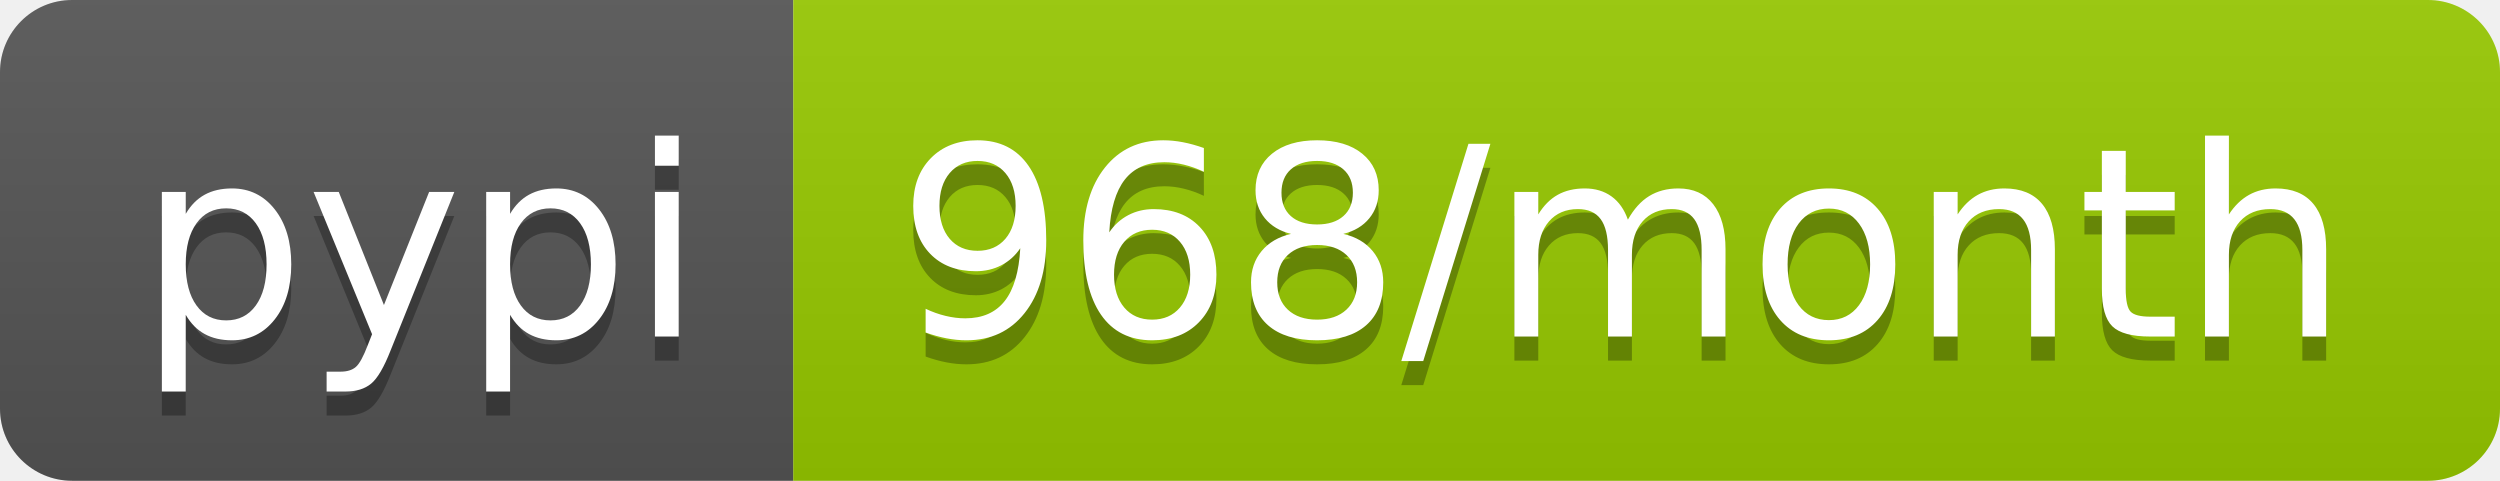
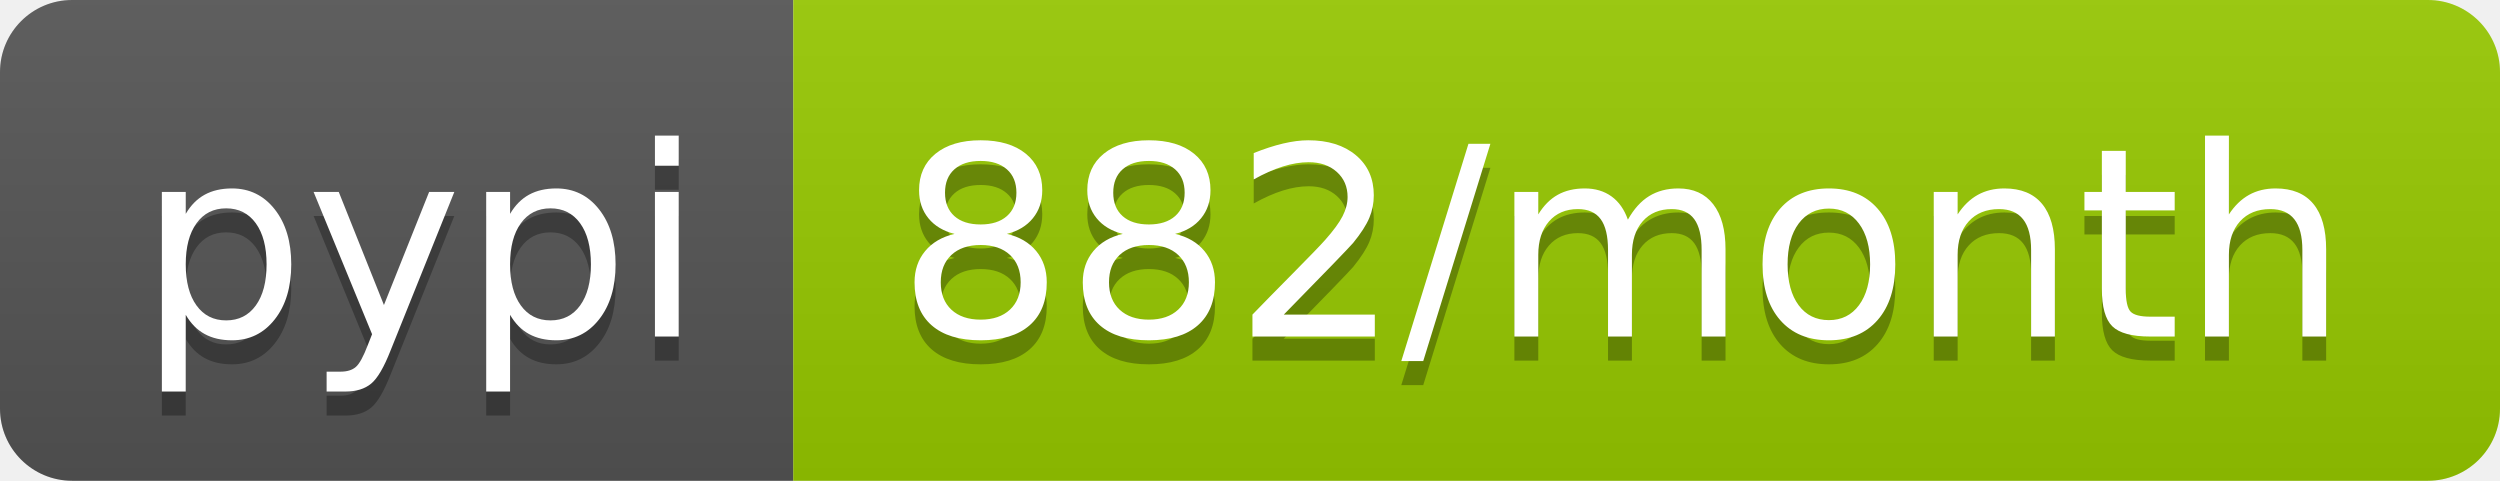
- <svg xmlns="http://www.w3.org/2000/svg" width="104" height="20" role="img" aria-label="pypi: 968/month">
+ <svg xmlns="http://www.w3.org/2000/svg" width="104" height="20" role="img" aria-label="pypi: 882/month">
  <linearGradient id="s" x2="0" y2="100%">
    <stop offset="0" stop-color="#bbb" stop-opacity=".1" />
    <stop offset="1" stop-opacity=".1" />
  </linearGradient>
  <clipPath id="r">
    <rect width="104" height="20" rx="3" fill="#fff" />
  </clipPath>
  <g clip-path="url(#r)">
    <rect width="33" height="20" fill="#555" />
    <rect x="33" width="71" height="20" fill="#97ca00" />
    <rect width="104" height="20" fill="url(#s)" />
  </g>
  <g fill="#fff" text-anchor="middle" font-family="Verdana,Geneva,DejaVu Sans,sans-serif" text-rendering="geometricPrecision" font-size="110">
    <text aria-hidden="true" x="175" y="150" fill="#010101" fill-opacity=".3" transform="scale(.1)" textLength="230">pypi</text>
    <text x="175" y="140" transform="scale(.1)" fill="#fff" textLength="230">pypi</text>
-     <text aria-hidden="true" x="675" y="150" fill="#010101" fill-opacity=".3" transform="scale(.1)" textLength="610">968/month</text>
-     <text x="675" y="140" transform="scale(.1)" fill="#fff" textLength="610">968/month</text>
+     <text aria-hidden="true" x="675" y="150" fill="#010101" fill-opacity=".3" transform="scale(.1)" textLength="610">882/month</text>
+     <text x="675" y="140" transform="scale(.1)" fill="#fff" textLength="610">882/month</text>
  </g>
</svg>
